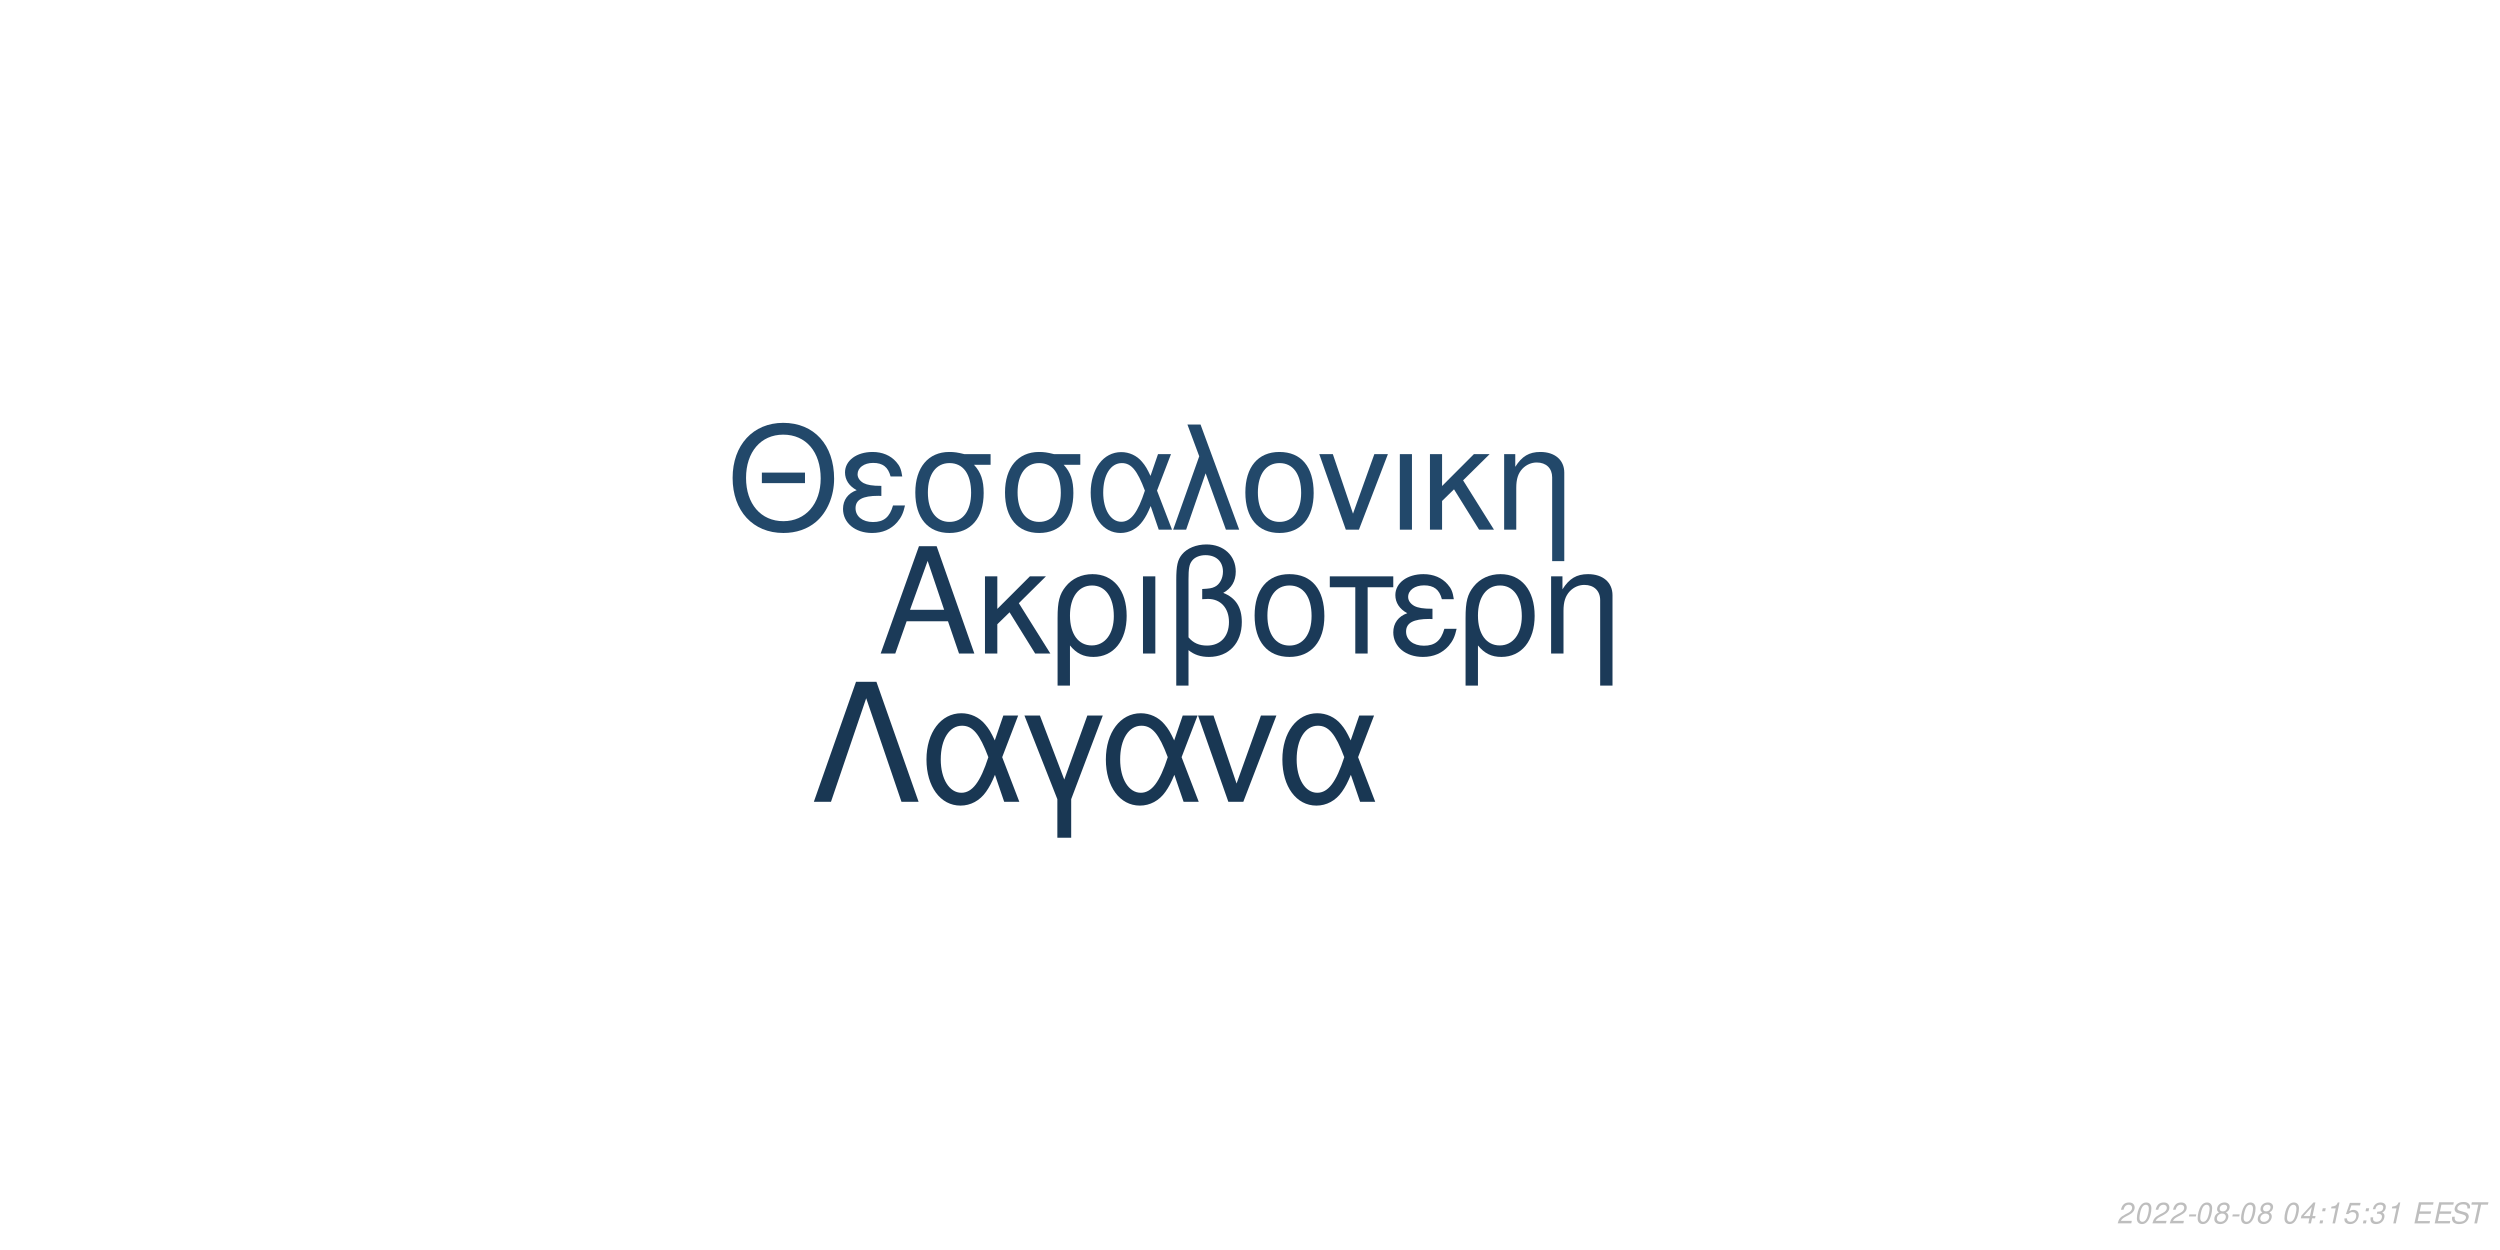
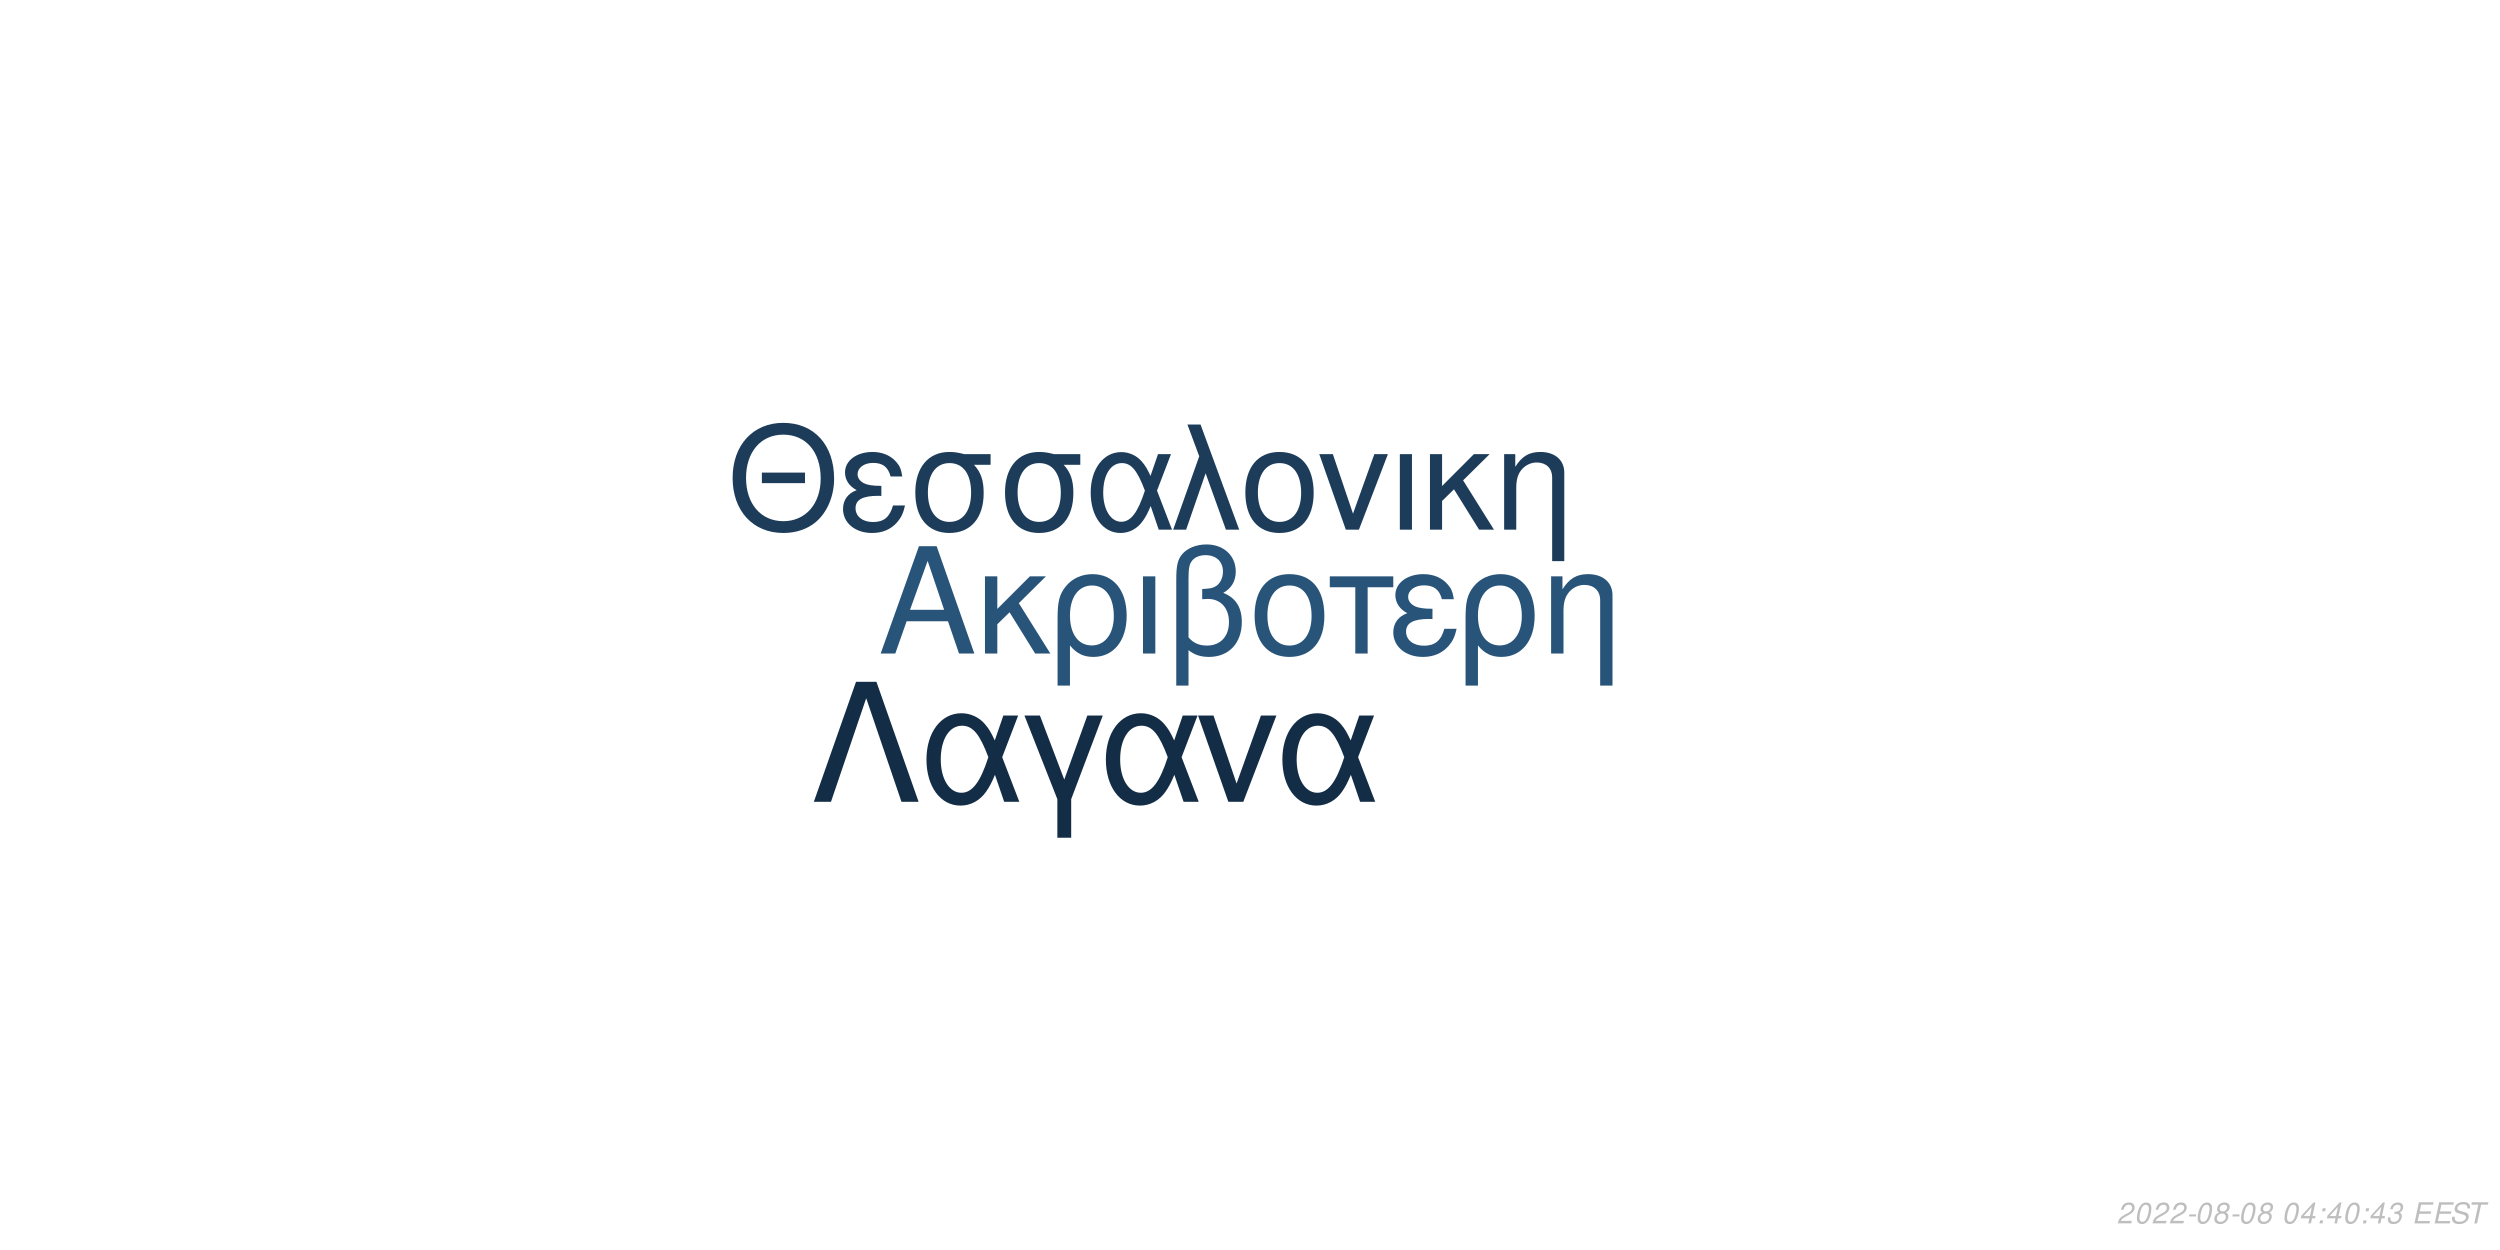
<svg xmlns="http://www.w3.org/2000/svg" xmlns:xlink="http://www.w3.org/1999/xlink" width="864pt" height="432pt" viewBox="0 0 864 432" version="1.1">
  <defs>
    <g>
      <symbol overflow="visible" id="glyph0-0">
        <path style="stroke:none;" d="" />
      </symbol>
      <symbol overflow="visible" id="glyph0-1">
        <path style="stroke:none;" d="M 24.125 -11.141 L 27.938 0 L 33.234 0 L 20.203 -37.094 L 14.094 -37.094 L 0.859 0 L 5.906 0 L 9.828 -11.141 Z M 22.797 -15.109 L 11 -15.109 L 17.094 -32.016 Z M 22.797 -15.109 " />
      </symbol>
      <symbol overflow="visible" id="glyph0-2">
        <path style="stroke:none;" d="M 7.172 -15.422 L 7.172 -26.672 L 2.906 -26.672 L 2.906 0 L 7.172 0 L 7.172 -10.125 L 11.406 -14.25 L 20.25 0 L 25.5 0 L 14.609 -17.406 L 23.969 -26.672 L 18.422 -26.672 Z M 7.172 -15.422 " />
      </symbol>
      <symbol overflow="visible" id="glyph0-3">
        <path style="stroke:none;" d="M 3 11.094 L 7.281 11.094 L 7.281 -2.797 C 9.516 -0.047 11.953 1.172 15.375 1.172 C 22.344 1.172 26.875 -4.422 26.875 -13.031 C 26.875 -21.891 22.297 -27.438 15.062 -27.438 C 11.297 -27.438 7.984 -25.906 5.797 -23.156 C 3.672 -20.516 3 -17.969 3 -12.359 Z M 14.906 -23.516 C 19.547 -23.516 22.438 -19.438 22.438 -12.922 C 22.438 -6.812 19.391 -2.797 14.812 -2.797 C 10.172 -2.797 7.281 -6.766 7.281 -13.125 C 7.281 -19.484 10.234 -23.516 14.906 -23.516 Z M 14.906 -23.516 " />
      </symbol>
      <symbol overflow="visible" id="glyph0-4">
        <path style="stroke:none;" d="M 3.516 0 L 7.781 0 L 7.781 -26.672 L 3.516 -26.672 Z M 3.516 0 " />
      </symbol>
      <symbol overflow="visible" id="glyph0-5">
        <path style="stroke:none;" d="M 4.016 11.094 L 8.25 11.094 L 8.25 -1.172 C 10.172 0.406 12.422 1.172 15.312 1.172 C 22.188 1.172 26.672 -3.609 26.672 -10.891 C 26.672 -15.984 24.578 -19.234 20.25 -20.969 C 23.109 -22.547 24.578 -25.031 24.578 -28.344 C 24.578 -33.844 20.406 -37.703 14.453 -37.703 C 10.938 -37.703 7.734 -36.391 6 -34.25 C 4.484 -32.422 4.016 -30.328 4.016 -25.391 Z M 8.25 -25.656 C 8.25 -29.359 8.5 -30.844 9.469 -32.062 C 10.375 -33.281 12.156 -34 14.094 -34 C 17.812 -34 20.156 -31.812 20.156 -28.297 C 20.156 -25.953 18.984 -23.812 17.297 -23.047 C 16.281 -22.547 15.469 -22.438 12.984 -22.297 L 12.984 -18.781 C 13.734 -18.828 14.344 -18.875 14.969 -18.875 C 19.344 -18.875 22.234 -15.719 22.234 -10.891 C 22.234 -5.906 19.281 -2.75 14.656 -2.75 C 11.953 -2.75 9.922 -3.609 8.25 -5.594 Z M 8.25 -25.656 " />
      </symbol>
      <symbol overflow="visible" id="glyph0-6">
        <path style="stroke:none;" d="M 14.094 -27.438 C 6.562 -27.438 2.094 -22.094 2.094 -13.125 C 2.094 -4.125 6.562 1.172 14.141 1.172 C 21.672 1.172 26.203 -4.172 26.203 -12.922 C 26.203 -22.188 21.828 -27.438 14.094 -27.438 Z M 14.141 -23.516 C 18.938 -23.516 21.781 -19.594 21.781 -12.984 C 21.781 -6.672 18.828 -2.75 14.141 -2.75 C 9.422 -2.75 6.516 -6.672 6.516 -13.125 C 6.516 -19.594 9.422 -23.516 14.141 -23.516 Z M 14.141 -23.516 " />
      </symbol>
      <symbol overflow="visible" id="glyph0-7">
        <path style="stroke:none;" d="M 7.891 0 L 12.156 0 L 12.156 -22.906 L 21.016 -22.906 L 21.016 -26.672 L -0.922 -26.672 L -0.922 -22.906 L 7.891 -22.906 Z M 7.891 0 " />
      </symbol>
      <symbol overflow="visible" id="glyph0-8">
        <path style="stroke:none;" d="M 14.562 -15.469 C 11.344 -15.469 9.562 -15.781 8.297 -16.438 C 6.922 -17.203 6.156 -18.328 6.156 -19.547 C 6.156 -21.891 8.453 -23.562 11.656 -23.562 C 15.062 -23.562 16.953 -22.094 17.812 -18.781 L 21.938 -18.781 C 21.578 -21.266 21.062 -22.5 19.797 -23.922 C 17.812 -26.203 14.906 -27.438 11.453 -27.438 C 5.797 -27.438 1.734 -24.375 1.734 -20.203 C 1.734 -17.609 3.156 -15.375 5.859 -13.938 C 2.797 -12.875 1.016 -10.484 1.016 -7.328 C 1.016 -2.391 5.297 1.172 11.25 1.172 C 14.969 1.172 17.906 -0.109 20.156 -2.641 C 21.578 -4.328 22.297 -5.797 22.906 -8.547 L 18.672 -8.547 C 17.5 -4.422 15.422 -2.703 11.609 -2.703 C 7.938 -2.703 5.438 -4.688 5.438 -7.578 C 5.438 -10.578 7.938 -11.953 13.484 -11.953 C 13.641 -11.953 14.094 -11.953 14.562 -11.906 Z M 14.562 -15.469 " />
      </symbol>
      <symbol overflow="visible" id="glyph0-9">
        <path style="stroke:none;" d="M 3.562 -26.672 L 3.562 0 L 7.844 0 L 7.844 -14.703 C 7.844 -17.906 8.5 -19.891 10.031 -21.531 C 11.406 -22.953 13.188 -23.719 15.062 -23.719 C 18.375 -23.719 20.516 -21.672 20.516 -18.469 L 20.516 11.094 L 24.781 11.094 L 24.781 -20.156 C 24.781 -24.578 21.469 -27.438 16.328 -27.438 C 12.359 -27.438 9.828 -25.906 7.484 -22.188 L 7.484 -26.672 Z M 3.562 -26.672 " />
      </symbol>
      <symbol overflow="visible" id="glyph1-0">
        <path style="stroke:none;" d="" />
      </symbol>
      <symbol overflow="visible" id="glyph1-1">
        <path style="stroke:none;" d="M 26.859 -19.734 L 11.953 -19.734 L 11.953 -16.094 L 26.859 -16.094 Z M 19.328 -36.922 C 8.922 -36.922 1.844 -29.25 1.844 -17.891 C 1.844 -6.484 8.875 1.141 19.391 1.141 C 23.812 1.141 27.703 -0.203 30.641 -2.688 C 34.578 -6.031 36.922 -11.656 36.922 -17.594 C 36.922 -29.297 30 -36.922 19.328 -36.922 Z M 19.328 -32.844 C 27.203 -32.844 32.281 -26.906 32.281 -17.688 C 32.281 -8.922 27.062 -2.938 19.391 -2.938 C 11.609 -2.938 6.484 -8.922 6.484 -17.891 C 6.484 -26.859 11.609 -32.844 19.328 -32.844 Z M 19.328 -32.844 " />
      </symbol>
      <symbol overflow="visible" id="glyph1-2">
        <path style="stroke:none;" d="M 14.25 -15.141 C 11.109 -15.141 9.375 -15.453 8.125 -16.094 C 6.781 -16.844 6.031 -17.938 6.031 -19.141 C 6.031 -21.422 8.266 -23.078 11.406 -23.078 C 14.75 -23.078 16.594 -21.625 17.438 -18.391 L 21.469 -18.391 C 21.125 -20.828 20.625 -22.031 19.391 -23.422 C 17.438 -25.656 14.594 -26.859 11.219 -26.859 C 5.688 -26.859 1.688 -23.875 1.688 -19.781 C 1.688 -17.234 3.094 -15.047 5.734 -13.656 C 2.734 -12.609 1 -10.266 1 -7.172 C 1 -2.344 5.188 1.141 11.016 1.141 C 14.656 1.141 17.547 -0.094 19.734 -2.594 C 21.125 -4.234 21.828 -5.688 22.422 -8.375 L 18.281 -8.375 C 17.141 -4.328 15.094 -2.641 11.359 -2.641 C 7.766 -2.641 5.328 -4.578 5.328 -7.422 C 5.328 -10.359 7.766 -11.703 13.203 -11.703 C 13.359 -11.703 13.797 -11.703 14.25 -11.656 Z M 14.25 -15.141 " />
      </symbol>
      <symbol overflow="visible" id="glyph1-3">
        <path style="stroke:none;" d="M 29 -26.109 L 19.938 -26.109 C 17.594 -26.703 16.438 -26.859 14.703 -26.859 C 7.469 -26.859 2.984 -21.469 2.984 -12.859 C 2.984 -4.031 7.375 1.141 14.797 1.141 C 22.172 1.141 26.609 -4.078 26.609 -12.656 C 26.609 -17.047 25.656 -19.828 23.266 -22.422 L 29 -22.422 Z M 14.797 -23.016 C 19.531 -23.016 22.266 -19.234 22.266 -12.75 C 22.266 -6.531 19.438 -2.688 14.797 -2.688 C 10.172 -2.688 7.328 -6.531 7.328 -12.859 C 7.328 -19.188 10.172 -23.016 14.797 -23.016 Z M 14.797 -23.016 " />
      </symbol>
      <symbol overflow="visible" id="glyph1-4">
        <path style="stroke:none;" d="M 29.344 -26.109 L 24.859 -26.109 L 22.266 -18.578 C 21.125 -21.031 20.484 -22.125 19.328 -23.469 C 17.547 -25.609 14.906 -26.812 12.156 -26.812 C 5.984 -26.812 1.594 -20.984 1.594 -12.812 C 1.594 -4.578 5.828 1.141 11.906 1.141 C 14.953 1.141 17.734 -0.344 19.625 -3.047 C 20.672 -4.531 21.281 -5.688 22.328 -8.172 L 25.109 0 L 29.703 0 L 24.516 -13.5 Z M 20.328 -13.5 C 17.891 -5.922 15.453 -2.734 12.156 -2.734 C 8.516 -2.734 5.922 -6.922 5.922 -12.812 C 5.922 -18.938 8.516 -23.016 12.359 -23.016 C 15.594 -23.016 17.688 -20.531 20.328 -13.5 Z M 20.328 -13.5 " />
      </symbol>
      <symbol overflow="visible" id="glyph1-5">
        <path style="stroke:none;" d="M 1.094 0 L 5.578 0 L 12.312 -19.484 L 19.328 0 L 23.922 0 L 10.562 -36.328 L 6.031 -36.328 L 10.109 -25.359 Z M 1.094 0 " />
      </symbol>
      <symbol overflow="visible" id="glyph1-6">
        <path style="stroke:none;" d="M 13.797 -26.859 C 6.422 -26.859 2.047 -21.625 2.047 -12.859 C 2.047 -4.031 6.422 1.141 13.859 1.141 C 21.234 1.141 25.656 -4.078 25.656 -12.656 C 25.656 -21.719 21.375 -26.859 13.797 -26.859 Z M 13.859 -23.016 C 18.531 -23.016 21.328 -19.188 21.328 -12.703 C 21.328 -6.531 18.438 -2.688 13.859 -2.688 C 9.219 -2.688 6.375 -6.531 6.375 -12.859 C 6.375 -19.188 9.219 -23.016 13.859 -23.016 Z M 13.859 -23.016 " />
      </symbol>
      <symbol overflow="visible" id="glyph1-7">
        <path style="stroke:none;" d="M 14.297 0 L 24.312 -26.109 L 19.625 -26.109 L 12.25 -5.531 L 5.281 -26.109 L 0.594 -26.109 L 9.766 0 Z M 14.297 0 " />
      </symbol>
      <symbol overflow="visible" id="glyph1-8">
        <path style="stroke:none;" d="M 3.438 0 L 7.625 0 L 7.625 -26.109 L 3.438 -26.109 Z M 3.438 0 " />
      </symbol>
      <symbol overflow="visible" id="glyph1-9">
        <path style="stroke:none;" d="M 7.031 -15.094 L 7.031 -26.109 L 2.844 -26.109 L 2.844 0 L 7.031 0 L 7.031 -9.922 L 11.156 -13.953 L 19.828 0 L 24.969 0 L 14.297 -17.047 L 23.469 -26.109 L 18.031 -26.109 Z M 7.031 -15.094 " />
      </symbol>
      <symbol overflow="visible" id="glyph1-10">
        <path style="stroke:none;" d="M 3.484 -26.109 L 3.484 0 L 7.672 0 L 7.672 -14.406 C 7.672 -17.547 8.328 -19.484 9.812 -21.078 C 11.156 -22.469 12.906 -23.219 14.75 -23.219 C 17.984 -23.219 20.078 -21.234 20.078 -18.094 L 20.078 10.859 L 24.266 10.859 L 24.266 -19.734 C 24.266 -24.062 21.031 -26.859 16 -26.859 C 12.109 -26.859 9.609 -25.359 7.328 -21.719 L 7.328 -26.109 Z M 3.484 -26.109 " />
      </symbol>
      <symbol overflow="visible" id="glyph2-0">
        <path style="stroke:none;" d="" />
      </symbol>
      <symbol overflow="visible" id="glyph2-1">
        <path style="stroke:none;" d="M 22.531 -41.484 L 15.484 -41.484 L 0.906 0 L 6.828 0 L 19 -35.797 L 31.188 0 L 37.109 0 Z M 22.531 -41.484 " />
      </symbol>
      <symbol overflow="visible" id="glyph2-2">
        <path style="stroke:none;" d="M 33.516 -29.812 L 28.391 -29.812 L 25.438 -21.219 C 24.125 -24.016 23.391 -25.266 22.078 -26.797 C 20.031 -29.25 17.016 -30.609 13.891 -30.609 C 6.828 -30.609 1.828 -23.953 1.828 -14.625 C 1.828 -5.234 6.656 1.312 13.594 1.312 C 17.078 1.312 20.266 -0.391 22.422 -3.469 C 23.609 -5.172 24.297 -6.484 25.5 -9.328 L 28.688 0 L 33.922 0 L 28 -15.422 Z M 23.219 -15.422 C 20.422 -6.766 17.641 -3.125 13.891 -3.125 C 9.734 -3.125 6.766 -7.906 6.766 -14.625 C 6.766 -21.625 9.734 -26.297 14.109 -26.297 C 17.812 -26.297 20.203 -23.453 23.219 -15.422 Z M 23.219 -15.422 " />
      </symbol>
      <symbol overflow="visible" id="glyph2-3">
        <path style="stroke:none;" d="M 12.062 12.406 L 16.844 12.406 L 16.844 -0.906 L 27.766 -29.812 L 22.422 -29.812 L 14.453 -7.688 L 6.031 -29.812 L 0.688 -29.812 L 12.062 -0.906 Z M 12.062 12.406 " />
      </symbol>
      <symbol overflow="visible" id="glyph2-4">
        <path style="stroke:none;" d="M 16.328 0 L 27.766 -29.812 L 22.422 -29.812 L 14 -6.312 L 6.031 -29.812 L 0.688 -29.812 L 11.156 0 Z M 16.328 0 " />
      </symbol>
      <symbol overflow="visible" id="glyph3-0">
        <path style="stroke:none;" d="" />
      </symbol>
      <symbol overflow="visible" id="glyph3-1">
        <path style="stroke:none;" d="M 5.234 -0.875 L 1.469 -0.875 C 1.641 -1.375 2.203 -1.891 3.109 -2.344 L 4.234 -2.938 C 5.562 -3.625 6.219 -4.469 6.219 -5.484 C 6.219 -5.938 6.062 -6.359 5.797 -6.656 C 5.469 -7.047 4.984 -7.234 4.312 -7.234 C 2.766 -7.234 1.891 -6.453 1.484 -4.734 L 2.375 -4.734 C 2.484 -5.188 2.609 -5.484 2.797 -5.75 C 3.094 -6.203 3.609 -6.453 4.188 -6.453 C 4.891 -6.453 5.344 -6.031 5.344 -5.375 C 5.344 -4.703 4.859 -4.094 4.016 -3.656 L 2.984 -3.125 C 1.234 -2.188 0.797 -1.656 0.344 -0.016 L 5.047 -0.016 Z M 5.234 -0.875 " />
      </symbol>
      <symbol overflow="visible" id="glyph3-2">
        <path style="stroke:none;" d="M 4.203 -7.234 C 3.375 -7.234 2.688 -6.812 2.125 -5.984 C 1.484 -5.047 0.984 -3.188 0.984 -1.734 C 0.984 -1.109 1.172 -0.562 1.484 -0.266 C 1.797 0.047 2.281 0.234 2.766 0.234 C 3.625 0.234 4.281 -0.156 4.859 -1.016 C 5.516 -1.953 6 -3.797 6 -5.266 C 6 -6.5 5.328 -7.234 4.203 -7.234 Z M 4.094 -6.453 C 4.734 -6.453 5.125 -5.984 5.125 -5.156 C 5.125 -4.203 4.781 -2.625 4.406 -1.812 C 3.984 -0.938 3.516 -0.547 2.875 -0.547 C 2.25 -0.547 1.875 -1.031 1.875 -1.828 C 1.875 -2.797 2.203 -4.344 2.594 -5.203 C 2.984 -6.047 3.453 -6.453 4.094 -6.453 Z M 4.094 -6.453 " />
      </symbol>
      <symbol overflow="visible" id="glyph3-3">
        <path style="stroke:none;" d="M 3.516 -3.125 L 1.125 -3.125 L 0.969 -2.406 L 3.359 -2.406 Z M 3.516 -3.125 " />
      </symbol>
      <symbol overflow="visible" id="glyph3-4">
        <path style="stroke:none;" d="M 4.766 -3.797 C 5.078 -3.969 5.234 -4.078 5.438 -4.234 C 5.812 -4.594 6.062 -5.172 6.062 -5.734 C 6.062 -6.625 5.344 -7.234 4.266 -7.234 C 2.812 -7.234 1.703 -6.219 1.703 -4.875 C 1.703 -4.406 1.875 -4.125 2.359 -3.812 C 1.297 -3.312 0.75 -2.516 0.75 -1.469 C 0.75 -0.438 1.547 0.234 2.812 0.234 C 3.656 0.234 4.359 -0.094 4.938 -0.734 C 5.359 -1.234 5.609 -1.859 5.609 -2.438 C 5.609 -3.047 5.312 -3.516 4.766 -3.797 Z M 4.109 -6.453 C 4.797 -6.453 5.188 -6.125 5.188 -5.578 C 5.188 -5.266 5.062 -4.922 4.859 -4.672 C 4.562 -4.312 4.188 -4.156 3.656 -4.156 C 2.984 -4.156 2.594 -4.453 2.594 -4.984 C 2.594 -5.859 3.203 -6.453 4.109 -6.453 Z M 3.453 -3.406 C 4.234 -3.406 4.734 -2.984 4.734 -2.312 C 4.734 -1.312 3.922 -0.547 2.875 -0.547 C 2.125 -0.547 1.625 -0.969 1.625 -1.625 C 1.625 -2.609 2.438 -3.406 3.453 -3.406 Z M 3.453 -3.406 " />
      </symbol>
      <symbol overflow="visible" id="glyph3-5">
        <path style="stroke:none;" d="" />
      </symbol>
      <symbol overflow="visible" id="glyph3-6">
        <path style="stroke:none;" d="M 3.625 -1.75 L 3.266 0 L 4.141 0 L 4.516 -1.75 L 5.562 -1.75 L 5.734 -2.531 L 4.688 -2.531 L 5.688 -7.234 L 5.016 -7.234 L 0.844 -2.672 L 0.641 -1.75 Z M 3.797 -2.531 L 1.594 -2.531 L 4.469 -5.703 Z M 3.797 -2.531 " />
      </symbol>
      <symbol overflow="visible" id="glyph3-7">
        <path style="stroke:none;" d="M 2.359 -1.031 L 1.312 -1.031 L 1.094 0 L 2.141 0 Z M 3.266 -5.234 L 2.219 -5.234 L 2 -4.203 L 3.047 -4.203 Z M 3.266 -5.234 " />
      </symbol>
      <symbol overflow="visible" id="glyph3-8">
-         <path style="stroke:none;" d="M 3.703 -5.188 L 2.594 0 L 3.469 0 L 5.016 -7.234 L 4.438 -7.234 C 3.906 -6.156 3.688 -6.016 2.234 -5.812 L 2.109 -5.188 Z M 3.703 -5.188 " />
+         <path style="stroke:none;" d="M 2.922 -3.312 C 3.125 -3.344 3.234 -3.344 3.375 -3.344 C 4.203 -3.344 4.688 -3 4.688 -2.406 C 4.688 -1.312 3.906 -0.547 2.781 -0.547 C 2.047 -0.547 1.594 -0.938 1.594 -1.562 C 1.594 -1.719 1.609 -1.844 1.656 -2.094 L 0.766 -2.094 C 0.734 -1.797 0.719 -1.641 0.719 -1.469 C 0.719 -0.375 1.406 0.234 2.641 0.234 C 3.547 0.234 4.297 -0.078 4.812 -0.656 C 5.266 -1.156 5.562 -1.875 5.562 -2.547 C 5.562 -3.125 5.344 -3.453 4.797 -3.734 C 5.641 -4.234 6.016 -4.844 6.016 -5.734 C 6.016 -6.656 5.312 -7.234 4.203 -7.234 C 3.375 -7.234 2.672 -6.938 2.188 -6.375 C 1.891 -6.031 1.703 -5.641 1.516 -4.906 L 2.391 -4.906 C 2.5 -5.359 2.594 -5.594 2.734 -5.812 C 3.047 -6.234 3.516 -6.453 4.078 -6.453 C 4.734 -6.453 5.141 -6.125 5.141 -5.578 C 5.141 -5.188 5.016 -4.797 4.797 -4.547 C 4.516 -4.234 4 -4.062 3.266 -4.062 L 3.078 -4.062 Z M 2.922 -3.312 " />
      </symbol>
      <symbol overflow="visible" id="glyph3-9">
-         <path style="stroke:none;" d="M 6.297 -7.094 L 2.594 -7.094 L 1.234 -3.234 L 2.047 -3.234 C 2.656 -3.766 2.938 -3.906 3.531 -3.906 C 4.328 -3.906 4.797 -3.453 4.797 -2.688 C 4.797 -1.438 3.969 -0.547 2.828 -0.547 C 2.031 -0.547 1.609 -0.938 1.578 -1.734 L 0.703 -1.734 L 0.703 -1.516 C 0.703 -0.938 0.844 -0.547 1.188 -0.266 C 1.562 0.062 2.078 0.234 2.703 0.234 C 3.656 0.234 4.391 -0.156 4.984 -0.922 C 5.422 -1.5 5.672 -2.234 5.672 -2.953 C 5.672 -4 4.938 -4.672 3.812 -4.672 C 3.328 -4.672 2.906 -4.547 2.406 -4.234 L 3.109 -6.219 L 6.109 -6.219 Z M 6.297 -7.094 " />
+         <path style="stroke:none;" d="M 2.547 -3.312 L 6.5 -3.312 L 6.688 -4.141 L 2.719 -4.141 L 3.219 -6.469 L 7.344 -6.469 L 7.516 -7.297 L 2.453 -7.297 L 0.906 0 L 6.125 0 L 6.297 -0.812 L 2.016 -0.812 Z M 2.547 -3.312 " />
      </symbol>
      <symbol overflow="visible" id="glyph3-10">
-         <path style="stroke:none;" d="M 2.922 -3.312 C 3.125 -3.344 3.234 -3.344 3.375 -3.344 C 4.203 -3.344 4.688 -3 4.688 -2.406 C 4.688 -1.312 3.906 -0.547 2.781 -0.547 C 2.047 -0.547 1.594 -0.938 1.594 -1.562 C 1.594 -1.719 1.609 -1.844 1.656 -2.094 L 0.766 -2.094 C 0.734 -1.797 0.719 -1.641 0.719 -1.469 C 0.719 -0.375 1.406 0.234 2.641 0.234 C 3.547 0.234 4.297 -0.078 4.812 -0.656 C 5.266 -1.156 5.562 -1.875 5.562 -2.547 C 5.562 -3.125 5.344 -3.453 4.797 -3.734 C 5.641 -4.234 6.016 -4.844 6.016 -5.734 C 6.016 -6.656 5.312 -7.234 4.203 -7.234 C 3.375 -7.234 2.672 -6.938 2.188 -6.375 C 1.891 -6.031 1.703 -5.641 1.516 -4.906 L 2.391 -4.906 C 2.5 -5.359 2.594 -5.594 2.734 -5.812 C 3.047 -6.234 3.516 -6.453 4.078 -6.453 C 4.734 -6.453 5.141 -6.125 5.141 -5.578 C 5.141 -5.188 5.016 -4.797 4.797 -4.547 C 4.516 -4.234 4 -4.062 3.266 -4.062 L 3.078 -4.062 Z M 2.922 -3.312 " />
+         <path style="stroke:none;" d="M 7.062 -5.156 C 7.125 -5.438 7.141 -5.562 7.141 -5.703 C 7.141 -6.156 6.938 -6.594 6.594 -6.891 C 6.188 -7.25 5.656 -7.406 4.875 -7.406 C 3.844 -7.406 3.047 -7.125 2.5 -6.562 C 2.094 -6.141 1.781 -5.438 1.781 -4.922 C 1.781 -4.297 2.219 -3.766 2.891 -3.562 L 4.594 -3.094 C 5.406 -2.859 5.734 -2.578 5.734 -2.094 C 5.734 -1.781 5.547 -1.406 5.266 -1.141 C 4.844 -0.766 4.266 -0.578 3.453 -0.578 C 2.328 -0.578 1.812 -0.984 1.812 -1.906 C 1.812 -2.047 1.812 -2.125 1.844 -2.312 L 0.984 -2.312 C 0.906 -2.062 0.891 -1.906 0.891 -1.688 C 0.891 -0.484 1.797 0.234 3.297 0.234 C 4.359 0.234 5.234 -0.062 5.812 -0.609 C 6.344 -1.078 6.688 -1.797 6.688 -2.375 C 6.688 -2.641 6.609 -2.906 6.453 -3.156 C 6.234 -3.5 5.938 -3.703 5.469 -3.828 L 3.75 -4.312 C 2.984 -4.547 2.734 -4.734 2.734 -5.188 C 2.734 -5.547 2.875 -5.844 3.188 -6.109 C 3.547 -6.438 4.031 -6.594 4.703 -6.594 C 5.266 -6.594 5.688 -6.484 5.906 -6.297 C 6.094 -6.125 6.219 -5.797 6.219 -5.516 C 6.219 -5.422 6.203 -5.344 6.188 -5.156 Z M 7.062 -5.156 " />
      </symbol>
      <symbol overflow="visible" id="glyph3-11">
-         <path style="stroke:none;" d="M 2.547 -3.312 L 6.5 -3.312 L 6.688 -4.141 L 2.719 -4.141 L 3.219 -6.469 L 7.344 -6.469 L 7.516 -7.297 L 2.453 -7.297 L 0.906 0 L 6.125 0 L 6.297 -0.812 L 2.016 -0.812 Z M 2.547 -3.312 " />
-       </symbol>
-       <symbol overflow="visible" id="glyph3-12">
-         <path style="stroke:none;" d="M 7.062 -5.156 C 7.125 -5.438 7.141 -5.562 7.141 -5.703 C 7.141 -6.156 6.938 -6.594 6.594 -6.891 C 6.188 -7.25 5.656 -7.406 4.875 -7.406 C 3.844 -7.406 3.047 -7.125 2.5 -6.562 C 2.094 -6.141 1.781 -5.438 1.781 -4.922 C 1.781 -4.297 2.219 -3.766 2.891 -3.562 L 4.594 -3.094 C 5.406 -2.859 5.734 -2.578 5.734 -2.094 C 5.734 -1.781 5.547 -1.406 5.266 -1.141 C 4.844 -0.766 4.266 -0.578 3.453 -0.578 C 2.328 -0.578 1.812 -0.984 1.812 -1.906 C 1.812 -2.047 1.812 -2.125 1.844 -2.312 L 0.984 -2.312 C 0.906 -2.062 0.891 -1.906 0.891 -1.688 C 0.891 -0.484 1.797 0.234 3.297 0.234 C 4.359 0.234 5.234 -0.062 5.812 -0.609 C 6.344 -1.078 6.688 -1.797 6.688 -2.375 C 6.688 -2.641 6.609 -2.906 6.453 -3.156 C 6.234 -3.5 5.938 -3.703 5.469 -3.828 L 3.75 -4.312 C 2.984 -4.547 2.734 -4.734 2.734 -5.188 C 2.734 -5.547 2.875 -5.844 3.188 -6.109 C 3.547 -6.438 4.031 -6.594 4.703 -6.594 C 5.266 -6.594 5.688 -6.484 5.906 -6.297 C 6.094 -6.125 6.219 -5.797 6.219 -5.516 C 6.219 -5.422 6.203 -5.344 6.188 -5.156 Z M 7.062 -5.156 " />
-       </symbol>
-       <symbol overflow="visible" id="glyph3-13">
        <path style="stroke:none;" d="M 4.938 -6.469 L 7.312 -6.469 L 7.484 -7.297 L 1.75 -7.297 L 1.578 -6.469 L 3.984 -6.469 L 2.609 0 L 3.547 0 Z M 4.938 -6.469 " />
      </symbol>
    </g>
  </defs>
  <g id="surface1">
    <rect x="0" y="0" width="864" height="432" style="fill:rgb(100%,100%,100%);fill-opacity:1;stroke:none;" />
-     <g style="fill:rgb(10.588%,22.745%,34.51%);fill-opacity:1;">
+     <g style="fill:rgb(15.686%,32.941%,47.843%);fill-opacity:1;">
      <use xlink:href="#glyph0-1" x="303.5" y="225.861" />
      <use xlink:href="#glyph0-2" x="337.5" y="225.861" />
      <use xlink:href="#glyph0-3" x="362.5" y="225.861" />
      <use xlink:href="#glyph0-4" x="391.5" y="225.861" />
      <use xlink:href="#glyph0-5" x="402.5" y="225.861" />
      <use xlink:href="#glyph0-6" x="431.5" y="225.861" />
      <use xlink:href="#glyph0-7" x="460.5" y="225.861" />
      <use xlink:href="#glyph0-8" x="480.5" y="225.861" />
      <use xlink:href="#glyph0-3" x="503.5" y="225.861" />
      <use xlink:href="#glyph0-9" x="532.5" y="225.861" />
    </g>
-     <g style="fill:rgb(13.333%,28.235%,41.569%);fill-opacity:1;">
+     <g style="fill:rgb(10.98%,23.529%,35.294%);fill-opacity:1;">
      <use xlink:href="#glyph1-1" x="251.348" y="183.058" />
      <use xlink:href="#glyph1-2" x="290.348" y="183.058" />
      <use xlink:href="#glyph1-3" x="313.348" y="183.058" />
      <use xlink:href="#glyph1-3" x="344.348" y="183.058" />
      <use xlink:href="#glyph1-4" x="375.348" y="183.058" />
      <use xlink:href="#glyph1-5" x="404.348" y="183.058" />
      <use xlink:href="#glyph1-6" x="428.348" y="183.058" />
      <use xlink:href="#glyph1-7" x="455.348" y="183.058" />
      <use xlink:href="#glyph1-8" x="480.348" y="183.058" />
      <use xlink:href="#glyph1-9" x="491.348" y="183.058" />
      <use xlink:href="#glyph1-10" x="516.348" y="183.058" />
    </g>
-     <g style="fill:rgb(9.804%,21.569%,32.549%);fill-opacity:1;">
+     <g style="fill:rgb(7.843%,17.647%,27.451%);fill-opacity:1;">
      <use xlink:href="#glyph2-1" x="280.359" y="277.105" />
      <use xlink:href="#glyph2-2" x="318.359" y="277.105" />
      <use xlink:href="#glyph2-3" x="353.359" y="277.105" />
      <use xlink:href="#glyph2-2" x="380.359" y="277.105" />
      <use xlink:href="#glyph2-4" x="413.359" y="277.105" />
      <use xlink:href="#glyph2-2" x="441.359" y="277.105" />
    </g>
    <g style="fill:rgb(74.51%,74.51%,74.51%);fill-opacity:1;">
      <use xlink:href="#glyph3-1" x="731.52" y="422.81" />
      <use xlink:href="#glyph3-2" x="737.52" y="422.81" />
      <use xlink:href="#glyph3-1" x="743.52" y="422.81" />
      <use xlink:href="#glyph3-1" x="749.52" y="422.81" />
      <use xlink:href="#glyph3-3" x="755.52" y="422.81" />
      <use xlink:href="#glyph3-2" x="758.52" y="422.81" />
      <use xlink:href="#glyph3-4" x="764.52" y="422.81" />
      <use xlink:href="#glyph3-3" x="770.52" y="422.81" />
      <use xlink:href="#glyph3-2" x="773.52" y="422.81" />
      <use xlink:href="#glyph3-4" x="779.52" y="422.81" />
      <use xlink:href="#glyph3-5" x="785.52" y="422.81" />
      <use xlink:href="#glyph3-2" x="788.52" y="422.81" />
      <use xlink:href="#glyph3-6" x="794.52" y="422.81" />
      <use xlink:href="#glyph3-7" x="800.52" y="422.81" />
-       <use xlink:href="#glyph3-8" x="803.52" y="422.81" />
-       <use xlink:href="#glyph3-9" x="809.52" y="422.81" />
+       <use xlink:href="#glyph3-6" x="803.52" y="422.81" />
+       <use xlink:href="#glyph3-2" x="809.52" y="422.81" />
      <use xlink:href="#glyph3-7" x="815.52" y="422.81" />
-       <use xlink:href="#glyph3-10" x="818.52" y="422.81" />
+       <use xlink:href="#glyph3-6" x="818.52" y="422.81" />
      <use xlink:href="#glyph3-8" x="824.52" y="422.81" />
      <use xlink:href="#glyph3-5" x="830.52" y="422.81" />
-       <use xlink:href="#glyph3-11" x="833.52" y="422.81" />
-       <use xlink:href="#glyph3-11" x="840.52" y="422.81" />
-       <use xlink:href="#glyph3-12" x="846.52" y="422.81" />
-       <use xlink:href="#glyph3-13" x="852.52" y="422.81" />
+       <use xlink:href="#glyph3-9" x="833.52" y="422.81" />
+       <use xlink:href="#glyph3-9" x="840.52" y="422.81" />
+       <use xlink:href="#glyph3-10" x="846.52" y="422.81" />
+       <use xlink:href="#glyph3-11" x="852.52" y="422.81" />
    </g>
  </g>
</svg>
